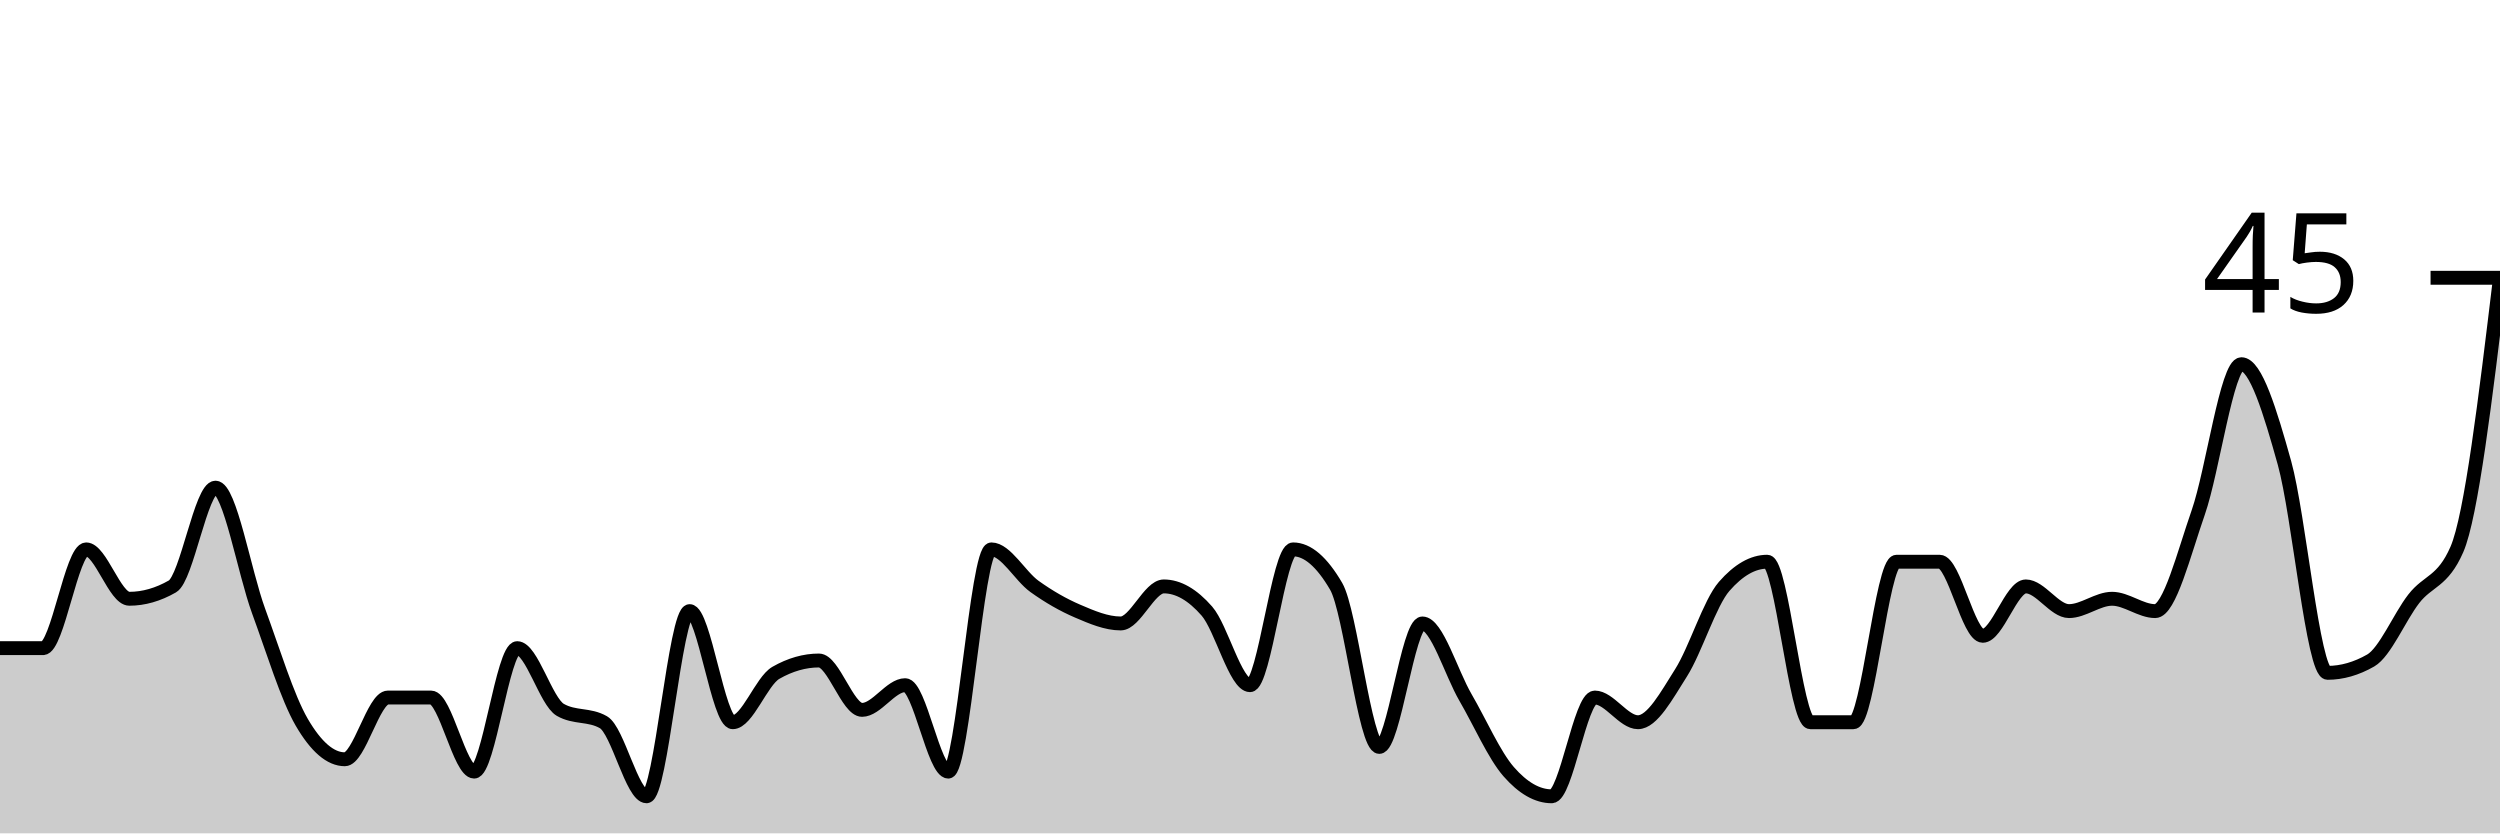
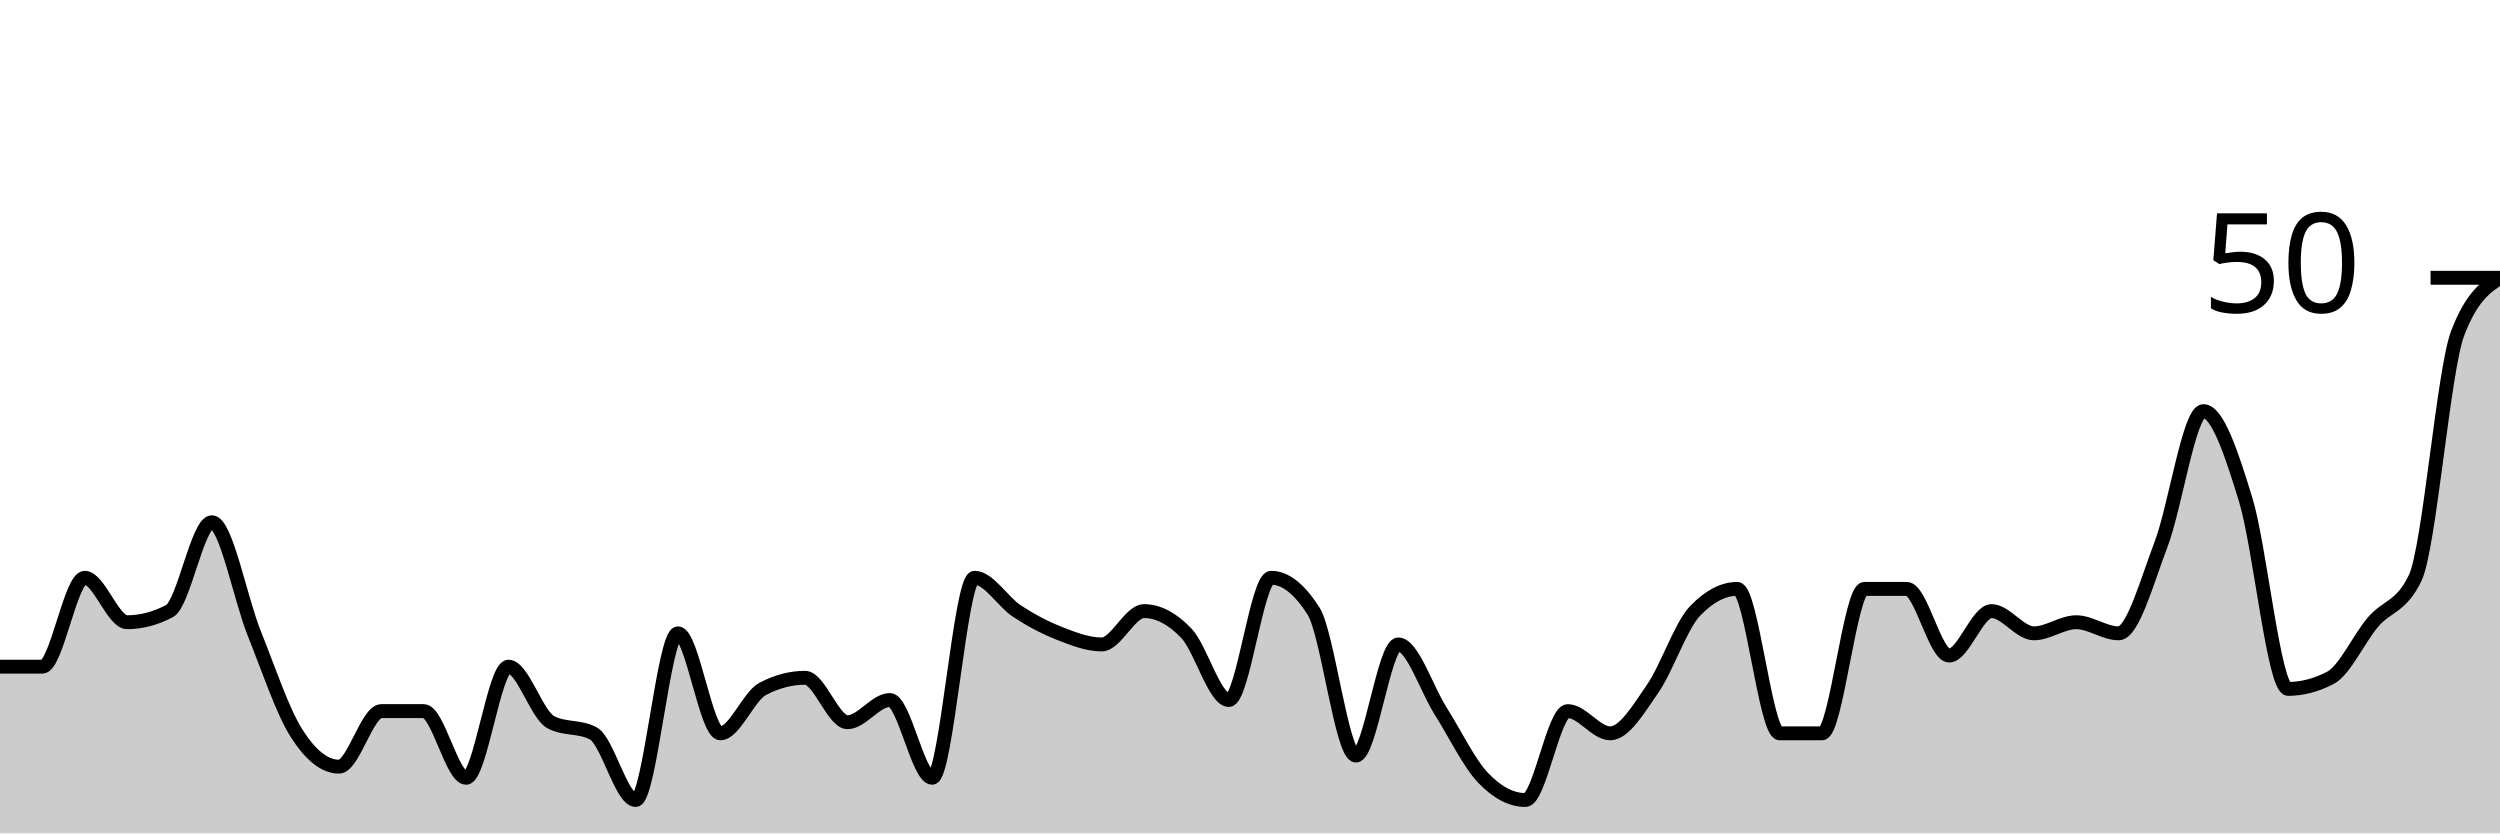
<svg xmlns="http://www.w3.org/2000/svg" viewBox="0 0 180 60">
  <g transform="translate(0,20)">
-     <path class="area" fill="rgba(0, 0, 0, 0.2)" d="M0,26.667C1.034,26.667,2.069,26.667,3.103,26.667C4.138,26.667,5.172,19.556,6.207,19.556C7.241,19.556,8.276,23.111,9.31,23.111C10.345,23.111,11.379,22.815,12.414,22.222C13.448,21.63,14.483,15.111,15.517,15.111C16.552,15.111,17.586,21.185,18.621,24C19.655,26.815,20.69,30.222,21.724,32C22.759,33.778,23.793,34.667,24.828,34.667C25.862,34.667,26.897,30.222,27.931,30.222C28.966,30.222,30,30.222,31.034,30.222C32.069,30.222,33.103,35.556,34.138,35.556C35.172,35.556,36.207,26.667,37.241,26.667C38.276,26.667,39.31,30.519,40.345,31.111C41.379,31.704,42.414,31.407,43.448,32C44.483,32.593,45.517,37.333,46.552,37.333C47.586,37.333,48.621,24,49.655,24C50.69,24,51.724,32,52.759,32C53.793,32,54.828,29.037,55.862,28.444C56.897,27.852,57.931,27.556,58.966,27.556C60,27.556,61.034,31.111,62.069,31.111C63.103,31.111,64.138,29.333,65.172,29.333C66.207,29.333,67.241,35.556,68.276,35.556C69.31,35.556,70.345,19.556,71.379,19.556C72.414,19.556,73.448,21.481,74.483,22.222C75.517,22.963,76.552,23.556,77.586,24C78.621,24.444,79.655,24.889,80.69,24.889C81.724,24.889,82.759,22.222,83.793,22.222C84.828,22.222,85.862,22.815,86.897,24C87.931,25.185,88.966,29.333,90,29.333C91.034,29.333,92.069,19.556,93.103,19.556C94.138,19.556,95.172,20.444,96.207,22.222C97.241,24,98.276,33.778,99.31,33.778C100.345,33.778,101.379,24.889,102.414,24.889C103.448,24.889,104.483,28.444,105.517,30.222C106.552,32,107.586,34.37,108.621,35.556C109.655,36.741,110.69,37.333,111.724,37.333C112.759,37.333,113.793,30.222,114.828,30.222C115.862,30.222,116.897,32,117.931,32C118.966,32,120,30.074,121.034,28.444C122.069,26.815,123.103,23.407,124.138,22.222C125.172,21.037,126.207,20.444,127.241,20.444C128.276,20.444,129.31,32,130.345,32C131.379,32,132.414,32,133.448,32C134.483,32,135.517,20.444,136.552,20.444C137.586,20.444,138.621,20.444,139.655,20.444C140.69,20.444,141.724,25.778,142.759,25.778C143.793,25.778,144.828,22.222,145.862,22.222C146.897,22.222,147.931,24,148.966,24C150,24,151.034,23.111,152.069,23.111C153.103,23.111,154.138,24,155.172,24C156.207,24,157.241,19.852,158.276,16.889C159.31,13.926,160.345,6.222,161.379,6.222C162.414,6.222,163.448,9.63,164.483,13.333C165.517,17.037,166.552,28.444,167.586,28.444C168.621,28.444,169.655,28.148,170.69,27.556C171.724,26.963,172.759,24.444,173.793,23.111C174.828,21.778,175.862,21.926,176.897,19.556C177.931,17.185,178.966,8.593,180,0L180,40C178.966,40,177.931,40,176.897,40C175.862,40,174.828,40,173.793,40C172.759,40,171.724,40,170.69,40C169.655,40,168.621,40,167.586,40C166.552,40,165.517,40,164.483,40C163.448,40,162.414,40,161.379,40C160.345,40,159.31,40,158.276,40C157.241,40,156.207,40,155.172,40C154.138,40,153.103,40,152.069,40C151.034,40,150,40,148.966,40C147.931,40,146.897,40,145.862,40C144.828,40,143.793,40,142.759,40C141.724,40,140.69,40,139.655,40C138.621,40,137.586,40,136.552,40C135.517,40,134.483,40,133.448,40C132.414,40,131.379,40,130.345,40C129.31,40,128.276,40,127.241,40C126.207,40,125.172,40,124.138,40C123.103,40,122.069,40,121.034,40C120,40,118.966,40,117.931,40C116.897,40,115.862,40,114.828,40C113.793,40,112.759,40,111.724,40C110.69,40,109.655,40,108.621,40C107.586,40,106.552,40,105.517,40C104.483,40,103.448,40,102.414,40C101.379,40,100.345,40,99.31,40C98.276,40,97.241,40,96.207,40C95.172,40,94.138,40,93.103,40C92.069,40,91.034,40,90,40C88.966,40,87.931,40,86.897,40C85.862,40,84.828,40,83.793,40C82.759,40,81.724,40,80.69,40C79.655,40,78.621,40,77.586,40C76.552,40,75.517,40,74.483,40C73.448,40,72.414,40,71.379,40C70.345,40,69.31,40,68.276,40C67.241,40,66.207,40,65.172,40C64.138,40,63.103,40,62.069,40C61.034,40,60,40,58.966,40C57.931,40,56.897,40,55.862,40C54.828,40,53.793,40,52.759,40C51.724,40,50.69,40,49.655,40C48.621,40,47.586,40,46.552,40C45.517,40,44.483,40,43.448,40C42.414,40,41.379,40,40.345,40C39.31,40,38.276,40,37.241,40C36.207,40,35.172,40,34.138,40C33.103,40,32.069,40,31.034,40C30,40,28.966,40,27.931,40C26.897,40,25.862,40,24.828,40C23.793,40,22.759,40,21.724,40C20.69,40,19.655,40,18.621,40C17.586,40,16.552,40,15.517,40C14.483,40,13.448,40,12.414,40C11.379,40,10.345,40,9.31,40C8.276,40,7.241,40,6.207,40C5.172,40,4.138,40,3.103,40C2.069,40,1.034,40,0,40Z" />
-     <path class="line" stroke="black" fill="none" d="M0,26.667C1.034,26.667,2.069,26.667,3.103,26.667C4.138,26.667,5.172,19.556,6.207,19.556C7.241,19.556,8.276,23.111,9.31,23.111C10.345,23.111,11.379,22.815,12.414,22.222C13.448,21.63,14.483,15.111,15.517,15.111C16.552,15.111,17.586,21.185,18.621,24C19.655,26.815,20.69,30.222,21.724,32C22.759,33.778,23.793,34.667,24.828,34.667C25.862,34.667,26.897,30.222,27.931,30.222C28.966,30.222,30,30.222,31.034,30.222C32.069,30.222,33.103,35.556,34.138,35.556C35.172,35.556,36.207,26.667,37.241,26.667C38.276,26.667,39.31,30.519,40.345,31.111C41.379,31.704,42.414,31.407,43.448,32C44.483,32.593,45.517,37.333,46.552,37.333C47.586,37.333,48.621,24,49.655,24C50.69,24,51.724,32,52.759,32C53.793,32,54.828,29.037,55.862,28.444C56.897,27.852,57.931,27.556,58.966,27.556C60,27.556,61.034,31.111,62.069,31.111C63.103,31.111,64.138,29.333,65.172,29.333C66.207,29.333,67.241,35.556,68.276,35.556C69.31,35.556,70.345,19.556,71.379,19.556C72.414,19.556,73.448,21.481,74.483,22.222C75.517,22.963,76.552,23.556,77.586,24C78.621,24.444,79.655,24.889,80.69,24.889C81.724,24.889,82.759,22.222,83.793,22.222C84.828,22.222,85.862,22.815,86.897,24C87.931,25.185,88.966,29.333,90,29.333C91.034,29.333,92.069,19.556,93.103,19.556C94.138,19.556,95.172,20.444,96.207,22.222C97.241,24,98.276,33.778,99.31,33.778C100.345,33.778,101.379,24.889,102.414,24.889C103.448,24.889,104.483,28.444,105.517,30.222C106.552,32,107.586,34.37,108.621,35.556C109.655,36.741,110.69,37.333,111.724,37.333C112.759,37.333,113.793,30.222,114.828,30.222C115.862,30.222,116.897,32,117.931,32C118.966,32,120,30.074,121.034,28.444C122.069,26.815,123.103,23.407,124.138,22.222C125.172,21.037,126.207,20.444,127.241,20.444C128.276,20.444,129.31,32,130.345,32C131.379,32,132.414,32,133.448,32C134.483,32,135.517,20.444,136.552,20.444C137.586,20.444,138.621,20.444,139.655,20.444C140.69,20.444,141.724,25.778,142.759,25.778C143.793,25.778,144.828,22.222,145.862,22.222C146.897,22.222,147.931,24,148.966,24C150,24,151.034,23.111,152.069,23.111C153.103,23.111,154.138,24,155.172,24C156.207,24,157.241,19.852,158.276,16.889C159.31,13.926,160.345,6.222,161.379,6.222C162.414,6.222,163.448,9.63,164.483,13.333C165.517,17.037,166.552,28.444,167.586,28.444C168.621,28.444,169.655,28.148,170.69,27.556C171.724,26.963,172.759,24.444,173.793,23.111C174.828,21.778,175.862,21.926,176.897,19.556C177.931,17.185,178.966,8.593,180,0" />
+     <path class="area" fill="rgba(0, 0, 0, 0.2)" d="M0,28C1.017,28,2.034,28,3.051,28C4.068,28,5.085,21.6,6.102,21.6C7.119,21.6,8.136,24.8,9.153,24.8C10.169,24.8,11.186,24.533,12.203,24C13.22,23.467,14.237,17.6,15.254,17.6C16.271,17.6,17.288,23.067,18.305,25.6C19.322,28.133,20.339,31.2,21.356,32.8C22.373,34.4,23.39,35.2,24.407,35.2C25.424,35.2,26.441,31.2,27.458,31.2C28.475,31.2,29.492,31.2,30.508,31.2C31.525,31.2,32.542,36,33.559,36C34.576,36,35.593,28,36.61,28C37.627,28,38.644,31.467,39.661,32C40.678,32.533,41.695,32.267,42.712,32.8C43.729,33.333,44.746,37.6,45.763,37.6C46.78,37.6,47.797,25.6,48.814,25.6C49.831,25.6,50.847,32.8,51.864,32.8C52.881,32.8,53.898,30.133,54.915,29.6C55.932,29.067,56.949,28.8,57.966,28.8C58.983,28.8,60,32,61.017,32C62.034,32,63.051,30.4,64.068,30.4C65.085,30.4,66.102,36,67.119,36C68.136,36,69.153,21.6,70.169,21.6C71.186,21.6,72.203,23.333,73.22,24C74.237,24.667,75.254,25.2,76.271,25.6C77.288,26,78.305,26.4,79.322,26.4C80.339,26.4,81.356,24,82.373,24C83.39,24,84.407,24.533,85.424,25.6C86.441,26.667,87.458,30.4,88.475,30.4C89.492,30.4,90.508,21.6,91.525,21.6C92.542,21.6,93.559,22.4,94.576,24C95.593,25.6,96.61,34.4,97.627,34.4C98.644,34.4,99.661,26.4,100.678,26.4C101.695,26.4,102.712,29.6,103.729,31.2C104.746,32.8,105.763,34.933,106.78,36C107.797,37.067,108.814,37.6,109.831,37.6C110.847,37.6,111.864,31.2,112.881,31.2C113.898,31.2,114.915,32.8,115.932,32.8C116.949,32.8,117.966,31.067,118.983,29.6C120,28.133,121.017,25.067,122.034,24C123.051,22.933,124.068,22.4,125.085,22.4C126.102,22.4,127.119,32.8,128.136,32.8C129.153,32.8,130.169,32.8,131.186,32.8C132.203,32.8,133.22,22.4,134.237,22.4C135.254,22.4,136.271,22.4,137.288,22.4C138.305,22.4,139.322,27.2,140.339,27.2C141.356,27.2,142.373,24,143.39,24C144.407,24,145.424,25.6,146.441,25.6C147.458,25.6,148.475,24.8,149.492,24.8C150.508,24.8,151.525,25.6,152.542,25.6C153.559,25.6,154.576,21.867,155.593,19.2C156.61,16.533,157.627,9.6,158.644,9.6C159.661,9.6,160.678,12.667,161.695,16C162.712,19.333,163.729,29.6,164.746,29.6C165.763,29.6,166.78,29.333,167.797,28.8C168.814,28.267,169.831,26,170.847,24.8C171.864,23.6,172.881,23.733,173.898,21.6C174.915,19.467,175.932,6.667,176.949,4C177.966,1.333,178.983,0.667,180,0L180,40C178.983,40,177.966,40,176.949,40C175.932,40,174.915,40,173.898,40C172.881,40,171.864,40,170.847,40C169.831,40,168.814,40,167.797,40C166.78,40,165.763,40,164.746,40C163.729,40,162.712,40,161.695,40C160.678,40,159.661,40,158.644,40C157.627,40,156.61,40,155.593,40C154.576,40,153.559,40,152.542,40C151.525,40,150.508,40,149.492,40C148.475,40,147.458,40,146.441,40C145.424,40,144.407,40,143.39,40C142.373,40,141.356,40,140.339,40C139.322,40,138.305,40,137.288,40C136.271,40,135.254,40,134.237,40C133.22,40,132.203,40,131.186,40C130.169,40,129.153,40,128.136,40C127.119,40,126.102,40,125.085,40C124.068,40,123.051,40,122.034,40C121.017,40,120,40,118.983,40C117.966,40,116.949,40,115.932,40C114.915,40,113.898,40,112.881,40C111.864,40,110.847,40,109.831,40C108.814,40,107.797,40,106.78,40C105.763,40,104.746,40,103.729,40C102.712,40,101.695,40,100.678,40C99.661,40,98.644,40,97.627,40C96.61,40,95.593,40,94.576,40C93.559,40,92.542,40,91.525,40C90.508,40,89.492,40,88.475,40C87.458,40,86.441,40,85.424,40C84.407,40,83.39,40,82.373,40C81.356,40,80.339,40,79.322,40C78.305,40,77.288,40,76.271,40C75.254,40,74.237,40,73.22,40C72.203,40,71.186,40,70.169,40C69.153,40,68.136,40,67.119,40C66.102,40,65.085,40,64.068,40C63.051,40,62.034,40,61.017,40C60,40,58.983,40,57.966,40C56.949,40,55.932,40,54.915,40C53.898,40,52.881,40,51.864,40C50.847,40,49.831,40,48.814,40C47.797,40,46.78,40,45.763,40C44.746,40,43.729,40,42.712,40C41.695,40,40.678,40,39.661,40C38.644,40,37.627,40,36.61,40C35.593,40,34.576,40,33.559,40C32.542,40,31.525,40,30.508,40C29.492,40,28.475,40,27.458,40C26.441,40,25.424,40,24.407,40C23.39,40,22.373,40,21.356,40C20.339,40,19.322,40,18.305,40C17.288,40,16.271,40,15.254,40C14.237,40,13.22,40,12.203,40C11.186,40,10.169,40,9.153,40C8.136,40,7.119,40,6.102,40C5.085,40,4.068,40,3.051,40C2.034,40,1.017,40,0,40Z" />
+     <path class="line" stroke="black" fill="none" d="M0,28C1.017,28,2.034,28,3.051,28C4.068,28,5.085,21.6,6.102,21.6C7.119,21.6,8.136,24.8,9.153,24.8C10.169,24.8,11.186,24.533,12.203,24C13.22,23.467,14.237,17.6,15.254,17.6C16.271,17.6,17.288,23.067,18.305,25.6C19.322,28.133,20.339,31.2,21.356,32.8C22.373,34.4,23.39,35.2,24.407,35.2C25.424,35.2,26.441,31.2,27.458,31.2C28.475,31.2,29.492,31.2,30.508,31.2C31.525,31.2,32.542,36,33.559,36C34.576,36,35.593,28,36.61,28C37.627,28,38.644,31.467,39.661,32C40.678,32.533,41.695,32.267,42.712,32.8C43.729,33.333,44.746,37.6,45.763,37.6C46.78,37.6,47.797,25.6,48.814,25.6C49.831,25.6,50.847,32.8,51.864,32.8C52.881,32.8,53.898,30.133,54.915,29.6C55.932,29.067,56.949,28.8,57.966,28.8C58.983,28.8,60,32,61.017,32C62.034,32,63.051,30.4,64.068,30.4C65.085,30.4,66.102,36,67.119,36C68.136,36,69.153,21.6,70.169,21.6C71.186,21.6,72.203,23.333,73.22,24C74.237,24.667,75.254,25.2,76.271,25.6C77.288,26,78.305,26.4,79.322,26.4C80.339,26.4,81.356,24,82.373,24C83.39,24,84.407,24.533,85.424,25.6C86.441,26.667,87.458,30.4,88.475,30.4C89.492,30.4,90.508,21.6,91.525,21.6C92.542,21.6,93.559,22.4,94.576,24C95.593,25.6,96.61,34.4,97.627,34.4C98.644,34.4,99.661,26.4,100.678,26.4C101.695,26.4,102.712,29.6,103.729,31.2C104.746,32.8,105.763,34.933,106.78,36C107.797,37.067,108.814,37.6,109.831,37.6C110.847,37.6,111.864,31.2,112.881,31.2C113.898,31.2,114.915,32.8,115.932,32.8C116.949,32.8,117.966,31.067,118.983,29.6C120,28.133,121.017,25.067,122.034,24C123.051,22.933,124.068,22.4,125.085,22.4C126.102,22.4,127.119,32.8,128.136,32.8C129.153,32.8,130.169,32.8,131.186,32.8C132.203,32.8,133.22,22.4,134.237,22.4C135.254,22.4,136.271,22.4,137.288,22.4C138.305,22.4,139.322,27.2,140.339,27.2C141.356,27.2,142.373,24,143.39,24C144.407,24,145.424,25.6,146.441,25.6C147.458,25.6,148.475,24.8,149.492,24.8C150.508,24.8,151.525,25.6,152.542,25.6C153.559,25.6,154.576,21.867,155.593,19.2C156.61,16.533,157.627,9.6,158.644,9.6C159.661,9.6,160.678,12.667,161.695,16C162.712,19.333,163.729,29.6,164.746,29.6C165.763,29.6,166.78,29.333,167.797,28.8C168.814,28.267,169.831,26,170.847,24.8C171.864,23.6,172.881,23.733,173.898,21.6C174.915,19.467,175.932,6.667,176.949,4C177.966,1.333,178.983,0.667,180,0" />
    <path class="axis-ceiling" stroke-width="1" stroke="black" fill="none" d="M175,0L180,0" />
-     <text class="axis-ceiling-label" font-family="sans-serif" text-anchor="end" font-size="10px" x="170" y="2.5">45</text>
+     <text class="axis-ceiling-label" font-family="sans-serif" text-anchor="end" font-size="10px" x="170" y="2.5">50</text>
  </g>
</svg>
